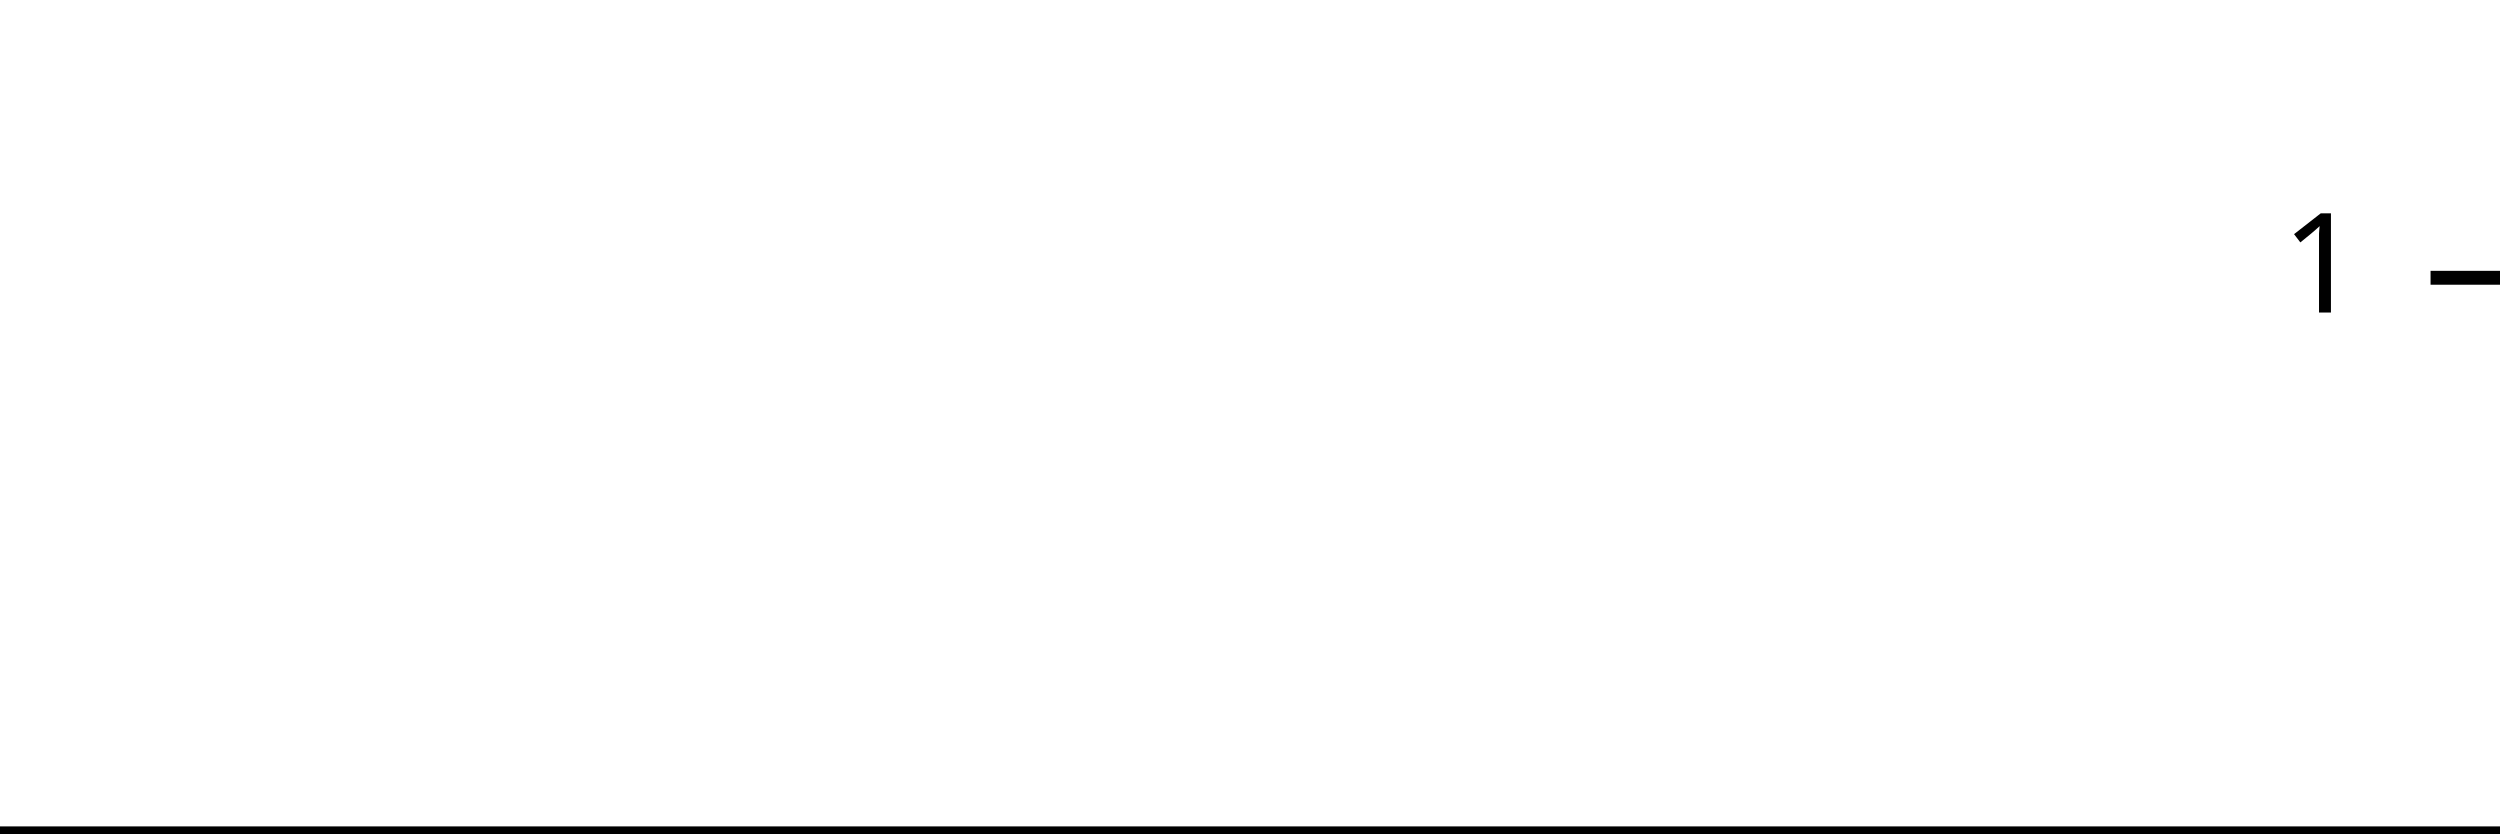
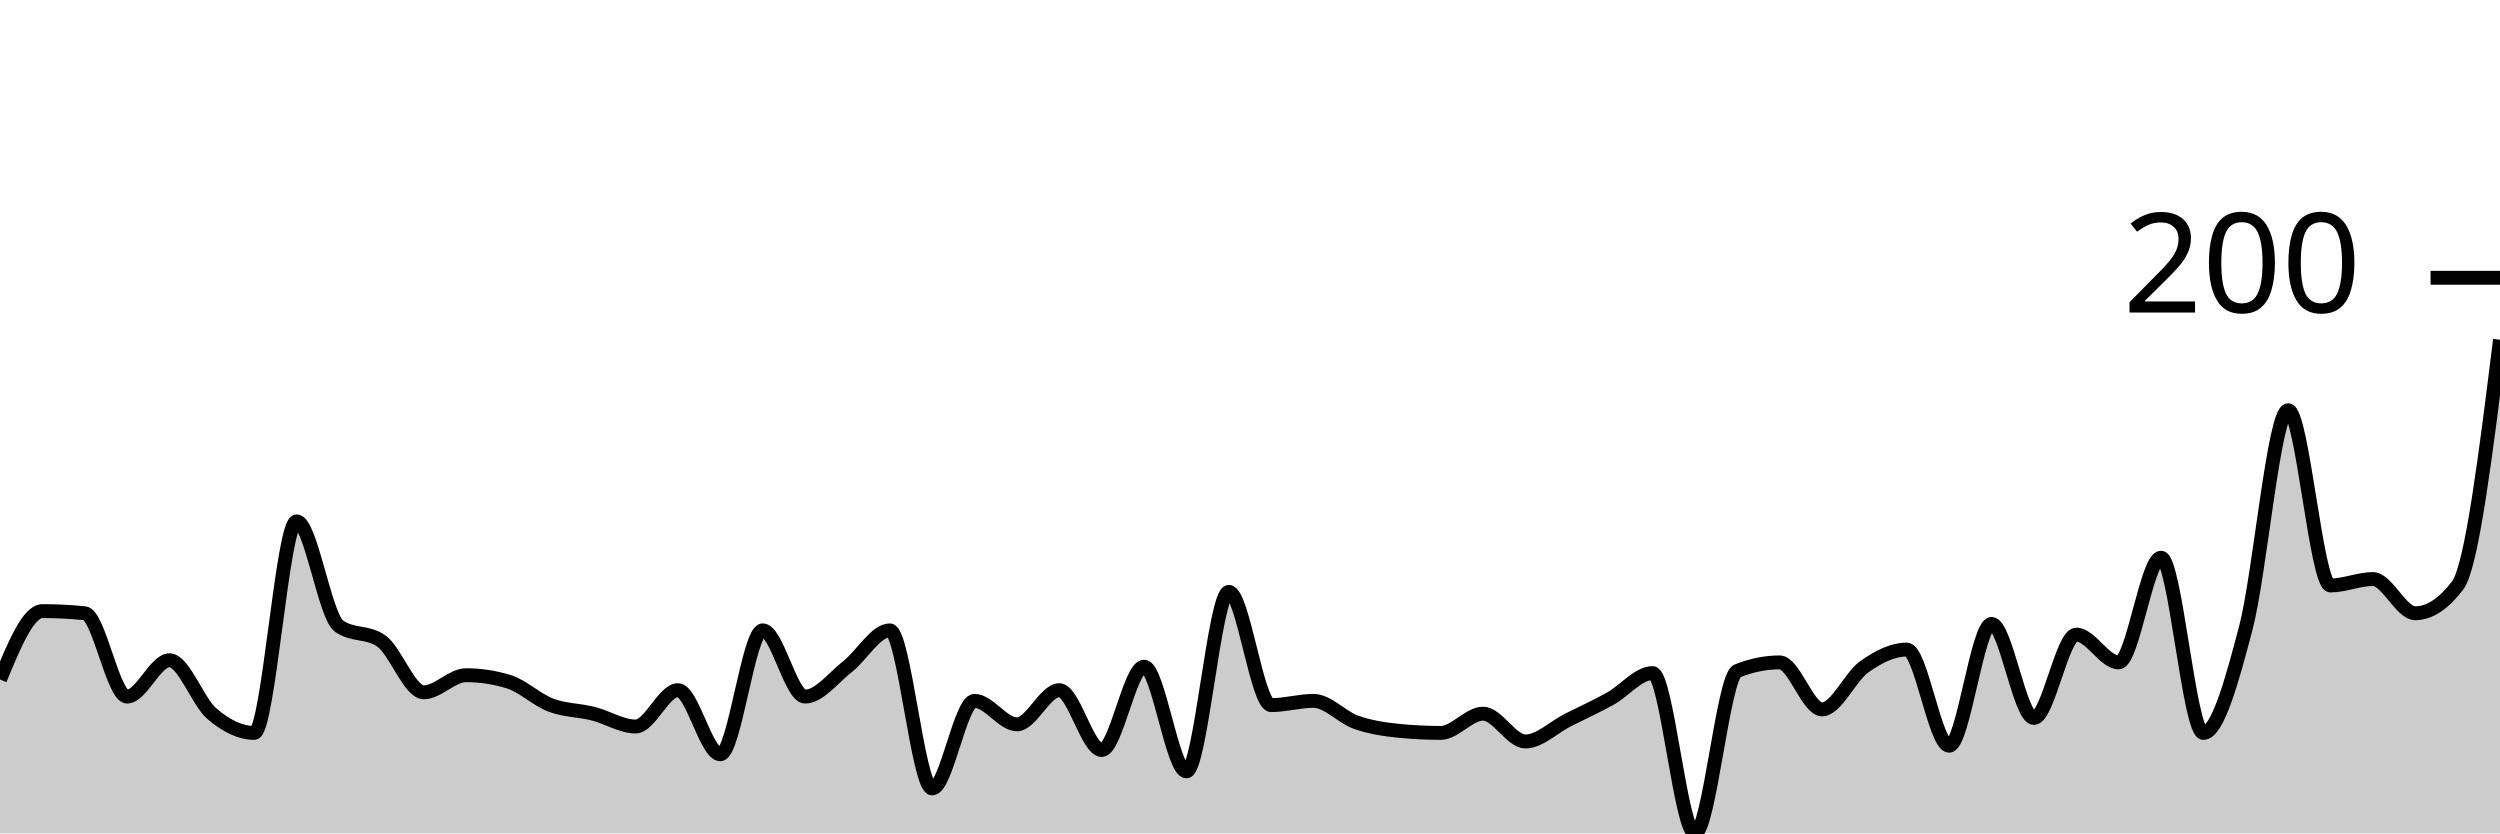
<svg xmlns="http://www.w3.org/2000/svg" viewBox="0 0 180 60">
  <g transform="translate(0,20)">
-     <path class="area" fill="rgba(0, 0, 0, 0.2)" d="M0,40C1.034,40,2.069,40,3.103,40C4.138,40,5.172,40,6.207,40C7.241,40,8.276,40,9.31,40C10.345,40,11.379,40,12.414,40C13.448,40,14.483,40,15.517,40C16.552,40,17.586,40,18.621,40C19.655,40,20.69,40,21.724,40C22.759,40,23.793,40,24.828,40C25.862,40,26.897,40,27.931,40C28.966,40,30,40,31.034,40C32.069,40,33.103,40,34.138,40C35.172,40,36.207,40,37.241,40C38.276,40,39.31,40,40.345,40C41.379,40,42.414,40,43.448,40C44.483,40,45.517,40,46.552,40C47.586,40,48.621,40,49.655,40C50.69,40,51.724,40,52.759,40C53.793,40,54.828,40,55.862,40C56.897,40,57.931,40,58.966,40C60,40,61.034,40,62.069,40C63.103,40,64.138,40,65.172,40C66.207,40,67.241,40,68.276,40C69.31,40,70.345,40,71.379,40C72.414,40,73.448,40,74.483,40C75.517,40,76.552,40,77.586,40C78.621,40,79.655,40,80.69,40C81.724,40,82.759,40,83.793,40C84.828,40,85.862,40,86.897,40C87.931,40,88.966,40,90,40C91.034,40,92.069,40,93.103,40C94.138,40,95.172,40,96.207,40C97.241,40,98.276,40,99.31,40C100.345,40,101.379,40,102.414,40C103.448,40,104.483,40,105.517,40C106.552,40,107.586,40,108.621,40C109.655,40,110.69,40,111.724,40C112.759,40,113.793,40,114.828,40C115.862,40,116.897,40,117.931,40C118.966,40,120,40,121.034,40C122.069,40,123.103,40,124.138,40C125.172,40,126.207,40,127.241,40C128.276,40,129.31,40,130.345,40C131.379,40,132.414,40,133.448,40C134.483,40,135.517,40,136.552,40C137.586,40,138.621,40,139.655,40C140.69,40,141.724,40,142.759,40C143.793,40,144.828,40,145.862,40C146.897,40,147.931,40,148.966,40C150,40,151.034,40,152.069,40C153.103,40,154.138,40,155.172,40C156.207,40,157.241,40,158.276,40C159.31,40,160.345,40,161.379,40C162.414,40,163.448,40,164.483,40C165.517,40,166.552,40,167.586,40C168.621,40,169.655,40,170.69,40C171.724,40,172.759,40,173.793,40C174.828,40,175.862,40,176.897,40C177.931,40,178.966,40,180,40L180,40C178.966,40,177.931,40,176.897,40C175.862,40,174.828,40,173.793,40C172.759,40,171.724,40,170.69,40C169.655,40,168.621,40,167.586,40C166.552,40,165.517,40,164.483,40C163.448,40,162.414,40,161.379,40C160.345,40,159.31,40,158.276,40C157.241,40,156.207,40,155.172,40C154.138,40,153.103,40,152.069,40C151.034,40,150,40,148.966,40C147.931,40,146.897,40,145.862,40C144.828,40,143.793,40,142.759,40C141.724,40,140.69,40,139.655,40C138.621,40,137.586,40,136.552,40C135.517,40,134.483,40,133.448,40C132.414,40,131.379,40,130.345,40C129.31,40,128.276,40,127.241,40C126.207,40,125.172,40,124.138,40C123.103,40,122.069,40,121.034,40C120,40,118.966,40,117.931,40C116.897,40,115.862,40,114.828,40C113.793,40,112.759,40,111.724,40C110.69,40,109.655,40,108.621,40C107.586,40,106.552,40,105.517,40C104.483,40,103.448,40,102.414,40C101.379,40,100.345,40,99.31,40C98.276,40,97.241,40,96.207,40C95.172,40,94.138,40,93.103,40C92.069,40,91.034,40,90,40C88.966,40,87.931,40,86.897,40C85.862,40,84.828,40,83.793,40C82.759,40,81.724,40,80.69,40C79.655,40,78.621,40,77.586,40C76.552,40,75.517,40,74.483,40C73.448,40,72.414,40,71.379,40C70.345,40,69.31,40,68.276,40C67.241,40,66.207,40,65.172,40C64.138,40,63.103,40,62.069,40C61.034,40,60,40,58.966,40C57.931,40,56.897,40,55.862,40C54.828,40,53.793,40,52.759,40C51.724,40,50.69,40,49.655,40C48.621,40,47.586,40,46.552,40C45.517,40,44.483,40,43.448,40C42.414,40,41.379,40,40.345,40C39.31,40,38.276,40,37.241,40C36.207,40,35.172,40,34.138,40C33.103,40,32.069,40,31.034,40C30,40,28.966,40,27.931,40C26.897,40,25.862,40,24.828,40C23.793,40,22.759,40,21.724,40C20.69,40,19.655,40,18.621,40C17.586,40,16.552,40,15.517,40C14.483,40,13.448,40,12.414,40C11.379,40,10.345,40,9.31,40C8.276,40,7.241,40,6.207,40C5.172,40,4.138,40,3.103,40C2.069,40,1.034,40,0,40Z" />
-     <path class="line" stroke="black" fill="none" d="M0,40C1.034,40,2.069,40,3.103,40C4.138,40,5.172,40,6.207,40C7.241,40,8.276,40,9.31,40C10.345,40,11.379,40,12.414,40C13.448,40,14.483,40,15.517,40C16.552,40,17.586,40,18.621,40C19.655,40,20.69,40,21.724,40C22.759,40,23.793,40,24.828,40C25.862,40,26.897,40,27.931,40C28.966,40,30,40,31.034,40C32.069,40,33.103,40,34.138,40C35.172,40,36.207,40,37.241,40C38.276,40,39.31,40,40.345,40C41.379,40,42.414,40,43.448,40C44.483,40,45.517,40,46.552,40C47.586,40,48.621,40,49.655,40C50.69,40,51.724,40,52.759,40C53.793,40,54.828,40,55.862,40C56.897,40,57.931,40,58.966,40C60,40,61.034,40,62.069,40C63.103,40,64.138,40,65.172,40C66.207,40,67.241,40,68.276,40C69.31,40,70.345,40,71.379,40C72.414,40,73.448,40,74.483,40C75.517,40,76.552,40,77.586,40C78.621,40,79.655,40,80.69,40C81.724,40,82.759,40,83.793,40C84.828,40,85.862,40,86.897,40C87.931,40,88.966,40,90,40C91.034,40,92.069,40,93.103,40C94.138,40,95.172,40,96.207,40C97.241,40,98.276,40,99.31,40C100.345,40,101.379,40,102.414,40C103.448,40,104.483,40,105.517,40C106.552,40,107.586,40,108.621,40C109.655,40,110.69,40,111.724,40C112.759,40,113.793,40,114.828,40C115.862,40,116.897,40,117.931,40C118.966,40,120,40,121.034,40C122.069,40,123.103,40,124.138,40C125.172,40,126.207,40,127.241,40C128.276,40,129.31,40,130.345,40C131.379,40,132.414,40,133.448,40C134.483,40,135.517,40,136.552,40C137.586,40,138.621,40,139.655,40C140.69,40,141.724,40,142.759,40C143.793,40,144.828,40,145.862,40C146.897,40,147.931,40,148.966,40C150,40,151.034,40,152.069,40C153.103,40,154.138,40,155.172,40C156.207,40,157.241,40,158.276,40C159.31,40,160.345,40,161.379,40C162.414,40,163.448,40,164.483,40C165.517,40,166.552,40,167.586,40C168.621,40,169.655,40,170.69,40C171.724,40,172.759,40,173.793,40C174.828,40,175.862,40,176.897,40C177.931,40,178.966,40,180,40" />
+     <path class="area" fill="rgba(0, 0, 0, 0.2)" d="M0,28.923C1.017,26.462,2.034,24,3.051,24C4.068,24,5.085,24.051,6.102,24.154C7.119,24.256,8.136,30.154,9.153,30.154C10.169,30.154,11.186,27.538,12.203,27.538C13.22,27.538,14.237,30.513,15.254,31.385C16.271,32.256,17.288,32.769,18.305,32.769C19.322,32.769,20.339,17.538,21.356,17.538C22.373,17.538,23.39,24.359,24.407,25.077C25.424,25.795,26.441,25.436,27.458,26.154C28.475,26.872,29.492,29.846,30.508,29.846C31.525,29.846,32.542,28.615,33.559,28.615C34.576,28.615,35.593,28.769,36.61,29.077C37.627,29.385,38.644,30.385,39.661,30.769C40.678,31.154,41.695,31.128,42.712,31.385C43.729,31.641,44.746,32.308,45.763,32.308C46.78,32.308,47.797,29.692,48.814,29.692C49.831,29.692,50.847,34.308,51.864,34.308C52.881,34.308,53.898,25.385,54.915,25.385C55.932,25.385,56.949,30.154,57.966,30.154C58.983,30.154,60,28.795,61.017,28C62.034,27.205,63.051,25.385,64.068,25.385C65.085,25.385,66.102,36.769,67.119,36.769C68.136,36.769,69.153,30.462,70.169,30.462C71.186,30.462,72.203,32.154,73.22,32.154C74.237,32.154,75.254,29.692,76.271,29.692C77.288,29.692,78.305,34,79.322,34C80.339,34,81.356,28,82.373,28C83.39,28,84.407,35.538,85.424,35.538C86.441,35.538,87.458,22.615,88.475,22.615C89.492,22.615,90.508,30.769,91.525,30.769C92.542,30.769,93.559,30.462,94.576,30.462C95.593,30.462,96.61,31.641,97.627,32C98.644,32.359,99.661,32.513,100.678,32.615C101.695,32.718,102.712,32.769,103.729,32.769C104.746,32.769,105.763,31.385,106.78,31.385C107.797,31.385,108.814,33.385,109.831,33.385C110.847,33.385,111.864,32.359,112.881,31.846C113.898,31.333,114.915,30.872,115.932,30.308C116.949,29.744,117.966,28.462,118.983,28.462C120,28.462,121.017,40,122.034,40C123.051,40,124.068,28.718,125.085,28.308C126.102,27.897,127.119,27.692,128.136,27.692C129.153,27.692,130.169,31.077,131.186,31.077C132.203,31.077,133.22,28.718,134.237,28C135.254,27.282,136.271,26.769,137.288,26.769C138.305,26.769,139.322,33.692,140.339,33.692C141.356,33.692,142.373,24.923,143.39,24.923C144.407,24.923,145.424,31.692,146.441,31.692C147.458,31.692,148.475,25.692,149.492,25.692C150.508,25.692,151.525,27.692,152.542,27.692C153.559,27.692,154.576,20.154,155.593,20.154C156.61,20.154,157.627,32.769,158.644,32.769C159.661,32.769,160.678,29.103,161.695,25.231C162.712,21.359,163.729,9.538,164.746,9.538C165.763,9.538,166.78,22.154,167.797,22.154C168.814,22.154,169.831,21.692,170.847,21.692C171.864,21.692,172.881,24.154,173.898,24.154C174.915,24.154,175.932,23.487,176.949,22.154C177.966,20.821,178.983,12.641,180,4.462L180,40C178.983,40,177.966,40,176.949,40C175.932,40,174.915,40,173.898,40C172.881,40,171.864,40,170.847,40C169.831,40,168.814,40,167.797,40C166.78,40,165.763,40,164.746,40C163.729,40,162.712,40,161.695,40C160.678,40,159.661,40,158.644,40C157.627,40,156.61,40,155.593,40C154.576,40,153.559,40,152.542,40C151.525,40,150.508,40,149.492,40C148.475,40,147.458,40,146.441,40C145.424,40,144.407,40,143.39,40C142.373,40,141.356,40,140.339,40C139.322,40,138.305,40,137.288,40C136.271,40,135.254,40,134.237,40C133.22,40,132.203,40,131.186,40C130.169,40,129.153,40,128.136,40C127.119,40,126.102,40,125.085,40C124.068,40,123.051,40,122.034,40C121.017,40,120,40,118.983,40C117.966,40,116.949,40,115.932,40C114.915,40,113.898,40,112.881,40C111.864,40,110.847,40,109.831,40C108.814,40,107.797,40,106.78,40C105.763,40,104.746,40,103.729,40C102.712,40,101.695,40,100.678,40C99.661,40,98.644,40,97.627,40C96.61,40,95.593,40,94.576,40C93.559,40,92.542,40,91.525,40C90.508,40,89.492,40,88.475,40C87.458,40,86.441,40,85.424,40C84.407,40,83.39,40,82.373,40C81.356,40,80.339,40,79.322,40C78.305,40,77.288,40,76.271,40C75.254,40,74.237,40,73.22,40C72.203,40,71.186,40,70.169,40C69.153,40,68.136,40,67.119,40C66.102,40,65.085,40,64.068,40C63.051,40,62.034,40,61.017,40C60,40,58.983,40,57.966,40C56.949,40,55.932,40,54.915,40C53.898,40,52.881,40,51.864,40C50.847,40,49.831,40,48.814,40C47.797,40,46.78,40,45.763,40C44.746,40,43.729,40,42.712,40C41.695,40,40.678,40,39.661,40C38.644,40,37.627,40,36.61,40C35.593,40,34.576,40,33.559,40C32.542,40,31.525,40,30.508,40C29.492,40,28.475,40,27.458,40C26.441,40,25.424,40,24.407,40C23.39,40,22.373,40,21.356,40C20.339,40,19.322,40,18.305,40C17.288,40,16.271,40,15.254,40C14.237,40,13.22,40,12.203,40C11.186,40,10.169,40,9.153,40C8.136,40,7.119,40,6.102,40C5.085,40,4.068,40,3.051,40C2.034,40,1.017,40,0,40Z" />
+     <path class="line" stroke="black" fill="none" d="M0,28.923C1.017,26.462,2.034,24,3.051,24C4.068,24,5.085,24.051,6.102,24.154C7.119,24.256,8.136,30.154,9.153,30.154C10.169,30.154,11.186,27.538,12.203,27.538C13.22,27.538,14.237,30.513,15.254,31.385C16.271,32.256,17.288,32.769,18.305,32.769C19.322,32.769,20.339,17.538,21.356,17.538C22.373,17.538,23.39,24.359,24.407,25.077C25.424,25.795,26.441,25.436,27.458,26.154C28.475,26.872,29.492,29.846,30.508,29.846C31.525,29.846,32.542,28.615,33.559,28.615C34.576,28.615,35.593,28.769,36.61,29.077C37.627,29.385,38.644,30.385,39.661,30.769C40.678,31.154,41.695,31.128,42.712,31.385C43.729,31.641,44.746,32.308,45.763,32.308C46.78,32.308,47.797,29.692,48.814,29.692C49.831,29.692,50.847,34.308,51.864,34.308C52.881,34.308,53.898,25.385,54.915,25.385C55.932,25.385,56.949,30.154,57.966,30.154C58.983,30.154,60,28.795,61.017,28C62.034,27.205,63.051,25.385,64.068,25.385C65.085,25.385,66.102,36.769,67.119,36.769C68.136,36.769,69.153,30.462,70.169,30.462C71.186,30.462,72.203,32.154,73.22,32.154C74.237,32.154,75.254,29.692,76.271,29.692C77.288,29.692,78.305,34,79.322,34C80.339,34,81.356,28,82.373,28C83.39,28,84.407,35.538,85.424,35.538C86.441,35.538,87.458,22.615,88.475,22.615C89.492,22.615,90.508,30.769,91.525,30.769C92.542,30.769,93.559,30.462,94.576,30.462C95.593,30.462,96.61,31.641,97.627,32C98.644,32.359,99.661,32.513,100.678,32.615C101.695,32.718,102.712,32.769,103.729,32.769C104.746,32.769,105.763,31.385,106.78,31.385C107.797,31.385,108.814,33.385,109.831,33.385C110.847,33.385,111.864,32.359,112.881,31.846C113.898,31.333,114.915,30.872,115.932,30.308C116.949,29.744,117.966,28.462,118.983,28.462C120,28.462,121.017,40,122.034,40C123.051,40,124.068,28.718,125.085,28.308C126.102,27.897,127.119,27.692,128.136,27.692C129.153,27.692,130.169,31.077,131.186,31.077C132.203,31.077,133.22,28.718,134.237,28C135.254,27.282,136.271,26.769,137.288,26.769C138.305,26.769,139.322,33.692,140.339,33.692C141.356,33.692,142.373,24.923,143.39,24.923C144.407,24.923,145.424,31.692,146.441,31.692C147.458,31.692,148.475,25.692,149.492,25.692C150.508,25.692,151.525,27.692,152.542,27.692C153.559,27.692,154.576,20.154,155.593,20.154C156.61,20.154,157.627,32.769,158.644,32.769C159.661,32.769,160.678,29.103,161.695,25.231C162.712,21.359,163.729,9.538,164.746,9.538C165.763,9.538,166.78,22.154,167.797,22.154C168.814,22.154,169.831,21.692,170.847,21.692C171.864,21.692,172.881,24.154,173.898,24.154C174.915,24.154,175.932,23.487,176.949,22.154C177.966,20.821,178.983,12.641,180,4.462" />
    <path class="axis-ceiling" stroke-width="1" stroke="black" fill="none" d="M175,0L180,0" />
-     <text class="axis-ceiling-label" font-family="sans-serif" text-anchor="end" font-size="10px" x="170" y="2.5">1</text>
+     <text class="axis-ceiling-label" font-family="sans-serif" text-anchor="end" font-size="10px" x="170" y="2.5">200</text>
  </g>
</svg>
